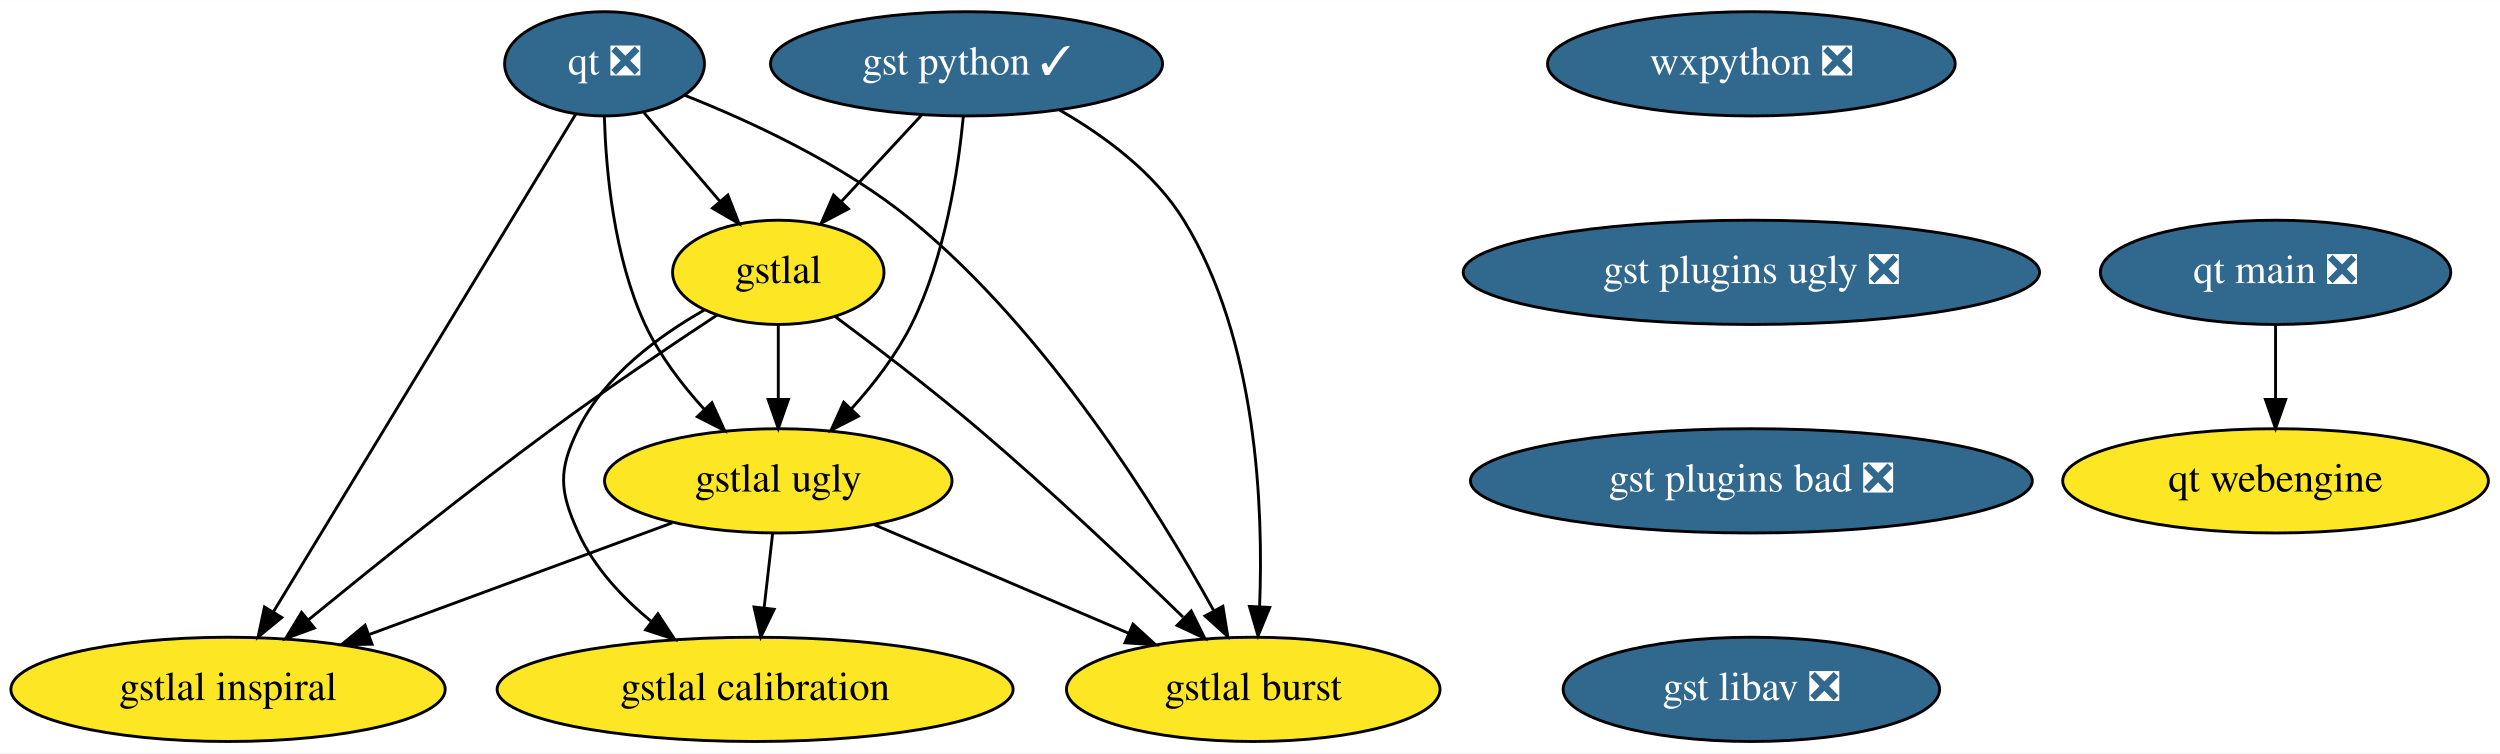
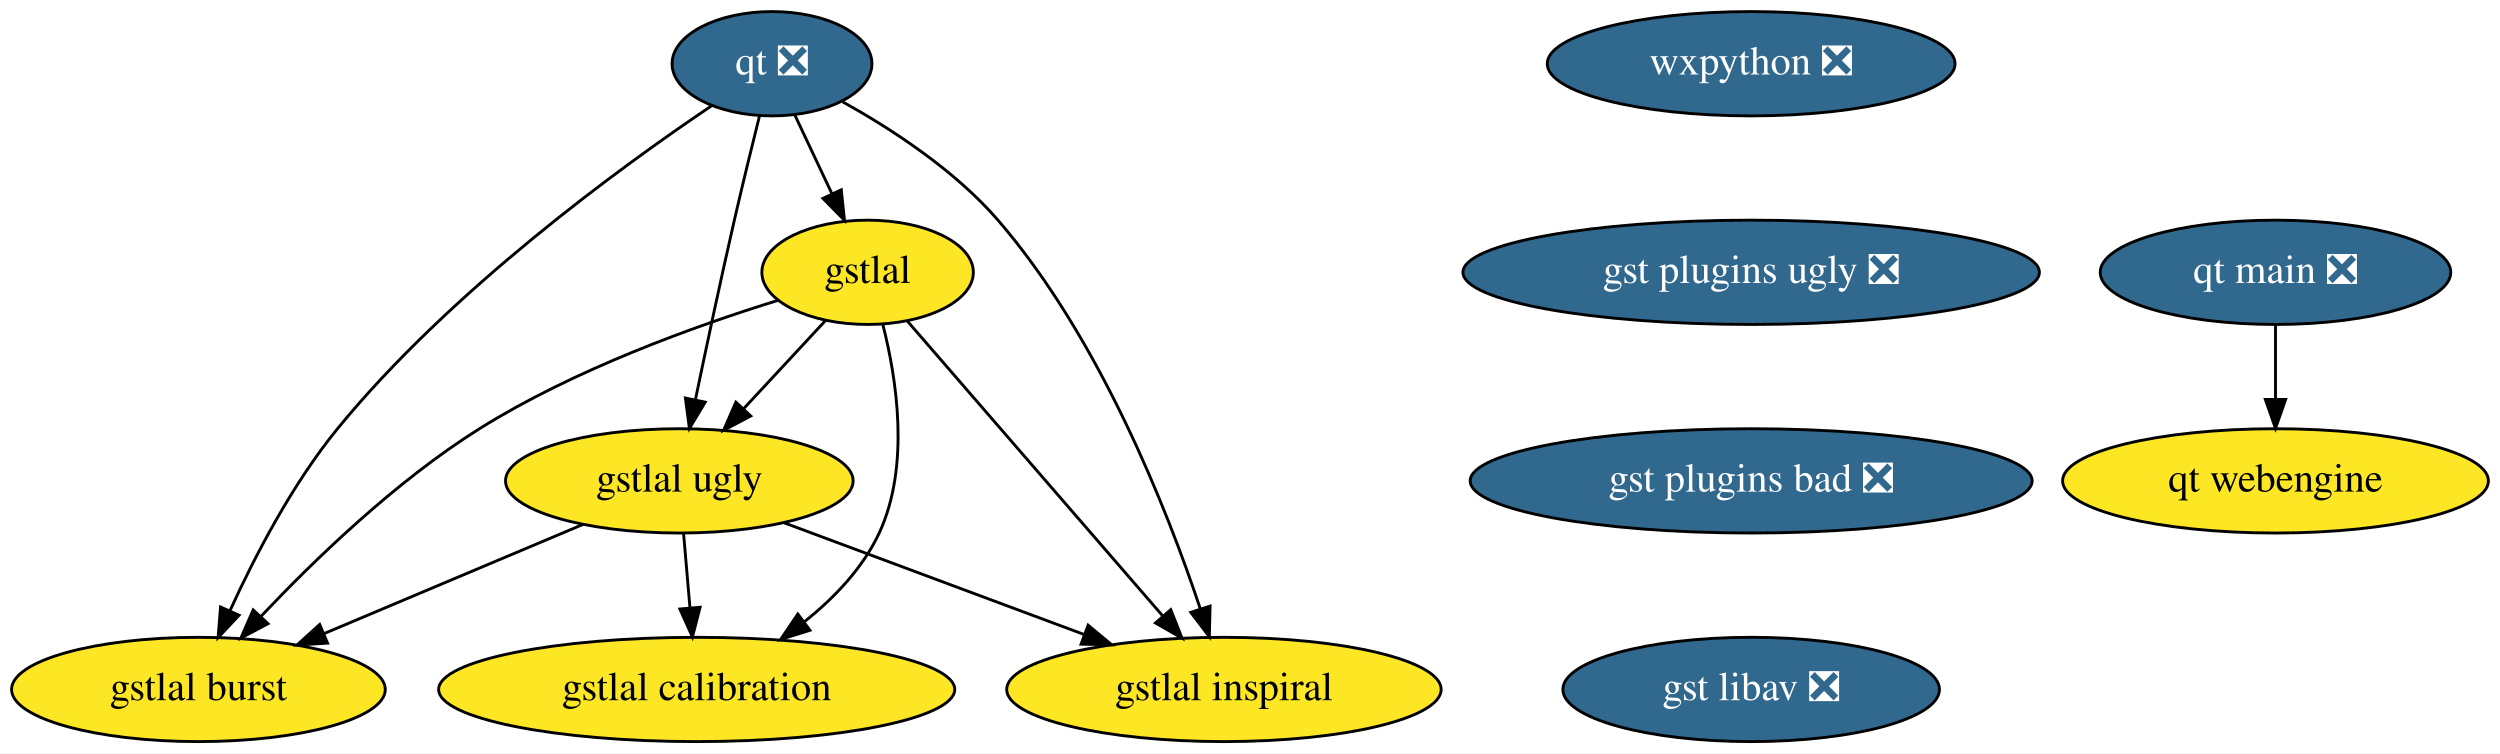
- <svg xmlns="http://www.w3.org/2000/svg" xmlns:xlink="http://www.w3.org/1999/xlink" width="863pt" height="260pt" viewBox="0.00 0.00 863.24 260.00">
+ <svg xmlns="http://www.w3.org/2000/svg" xmlns:xlink="http://www.w3.org/1999/xlink" width="863pt" height="260pt" viewBox="0.00 0.00 863.00 260.00">
  <g id="graph0" class="graph" transform="scale(1 1) rotate(0) translate(4 256)">
-     <polygon fill="white" stroke="transparent" points="-4,4 -4,-256 859.24,-256 859.24,4 -4,4" />
+     <polygon fill="white" stroke="transparent" points="-4,4 -4,-256 859,-256 859,4 -4,4" />
    <g id="node1" class="node">
      <g id="a_node1">
        <a xlink:href="https://github.com/conda-forge/qt-feedstock/pull/220" xlink:title="qt ❎">
-           <ellipse fill="#31688e" stroke="black" cx="204.74" cy="-234" rx="34.5" ry="18" />
-           <text text-anchor="middle" x="204.74" y="-230.3" font-family="Times,serif" font-size="14.00" fill="white">qt ❎</text>
+           <ellipse fill="#31688e" stroke="black" cx="262.5" cy="-234" rx="34.5" ry="18" />
+           <text text-anchor="middle" x="262.5" y="-230.3" font-family="Times,serif" font-size="14.00" fill="white">qt ❎</text>
        </a>
      </g>
    </g>
    <g id="node2" class="node">
      <g id="a_node2">
        <a xlink:href="https://github.com/conda-forge/gstlal-feedstock" xlink:title="gstlal">
-           <ellipse fill="#fde725" stroke="black" cx="264.74" cy="-162" rx="36.5" ry="18" />
-           <text text-anchor="middle" x="264.74" y="-158.3" font-family="Times,serif" font-size="14.00">gstlal</text>
+           <ellipse fill="#fde725" stroke="black" cx="295.5" cy="-162" rx="36.5" ry="18" />
+           <text text-anchor="middle" x="295.5" y="-158.3" font-family="Times,serif" font-size="14.00">gstlal</text>
        </a>
      </g>
    </g>
    <g id="edge1" class="edge">
-       <path fill="none" stroke="black" d="M218.36,-217.12C226.11,-208.08 235.96,-196.58 244.59,-186.52" />
-       <polygon fill="black" stroke="black" points="247.33,-188.69 251.18,-178.82 242.02,-184.14 247.33,-188.69" />
+       <path fill="none" stroke="black" d="M270.32,-216.41C274.17,-208.25 278.9,-198.22 283.21,-189.07" />
+       <polygon fill="black" stroke="black" points="286.41,-190.49 287.51,-179.96 280.08,-187.51 286.41,-190.49" />
    </g>
    <g id="node3" class="node">
      <g id="a_node3">
        <a xlink:href="https://github.com/conda-forge/gstlal-ugly-feedstock" xlink:title="gstlal ugly">
-           <ellipse fill="#fde725" stroke="black" cx="264.74" cy="-90" rx="60" ry="18" />
-           <text text-anchor="middle" x="264.74" y="-86.3" font-family="Times,serif" font-size="14.00">gstlal ugly</text>
+           <ellipse fill="#fde725" stroke="black" cx="230.5" cy="-90" rx="60" ry="18" />
+           <text text-anchor="middle" x="230.5" y="-86.3" font-family="Times,serif" font-size="14.00">gstlal ugly</text>
        </a>
      </g>
    </g>
    <g id="edge2" class="edge">
-       <path fill="none" stroke="black" d="M204.68,-215.79C205.22,-197.24 207.92,-167.26 218.74,-144 223.7,-133.34 231.45,-123.19 239.19,-114.68" />
-       <polygon fill="black" stroke="black" points="241.82,-116.99 246.21,-107.35 236.77,-112.15 241.82,-116.99" />
+       <path fill="none" stroke="black" d="M258.15,-215.85C255.56,-205.48 252.25,-192 249.5,-180 244.76,-159.34 239.77,-135.89 236.1,-118.25" />
+       <polygon fill="black" stroke="black" points="239.45,-117.18 233.99,-108.1 232.59,-118.6 239.45,-117.18" />
    </g>
    <g id="node4" class="node">
      <g id="a_node4">
        <a xlink:href="https://github.com/conda-forge/gstlal-burst-feedstock" xlink:title="gstlal burst">
-           <ellipse fill="#fde725" stroke="black" cx="428.74" cy="-18" rx="64.5" ry="18" />
-           <text text-anchor="middle" x="428.74" y="-14.3" font-family="Times,serif" font-size="14.00">gstlal burst</text>
+           <ellipse fill="#fde725" stroke="black" cx="64.5" cy="-18" rx="64.5" ry="18" />
+           <text text-anchor="middle" x="64.5" y="-14.3" font-family="Times,serif" font-size="14.00">gstlal burst</text>
        </a>
      </g>
    </g>
    <g id="edge3" class="edge">
-       <path fill="none" stroke="black" d="M232.39,-223.15C255.02,-214.2 287.04,-199.44 310.74,-180 357.78,-141.44 395.78,-80.08 415.03,-45.31" />
-       <polygon fill="black" stroke="black" points="418.26,-46.7 419.95,-36.25 412.1,-43.36 418.26,-46.7" />
+       <path fill="none" stroke="black" d="M241.68,-219.51C210.56,-198.56 151.44,-155.63 112.5,-108 96.87,-88.88 83.92,-63.89 75.42,-45.26" />
+       <polygon fill="black" stroke="black" points="78.53,-43.63 71.29,-35.9 72.13,-46.46 78.53,-43.63" />
    </g>
    <g id="node5" class="node">
      <g id="a_node5">
        <a xlink:href="https://github.com/conda-forge/gstlal-inspiral-feedstock" xlink:title="gstlal inspiral">
-           <ellipse fill="#fde725" stroke="black" cx="74.74" cy="-18" rx="74.99" ry="18" />
-           <text text-anchor="middle" x="74.74" y="-14.3" font-family="Times,serif" font-size="14.00">gstlal inspiral</text>
+           <ellipse fill="#fde725" stroke="black" cx="418.5" cy="-18" rx="74.99" ry="18" />
+           <text text-anchor="middle" x="418.5" y="-14.3" font-family="Times,serif" font-size="14.00">gstlal inspiral</text>
        </a>
      </g>
    </g>
    <g id="edge4" class="edge">
-       <path fill="none" stroke="black" d="M194.76,-216.56C172.28,-179.56 117.55,-89.46 90.46,-44.87" />
-       <polygon fill="black" stroke="black" points="93.31,-42.81 85.12,-36.09 87.32,-46.45 93.31,-42.81" />
+       <path fill="none" stroke="black" d="M286.8,-220.9C303.59,-211.57 325.52,-197.34 340.5,-180 375.65,-139.32 398.92,-80.05 410.32,-45.92" />
+       <polygon fill="black" stroke="black" points="413.72,-46.78 413.47,-36.19 407.06,-44.62 413.72,-46.78" />
    </g>
    <g id="edge5" class="edge">
-       <path fill="none" stroke="black" d="M264.74,-143.7C264.74,-135.98 264.74,-126.71 264.74,-118.11" />
-       <polygon fill="black" stroke="black" points="268.24,-118.1 264.74,-108.1 261.24,-118.1 268.24,-118.1" />
+       <path fill="none" stroke="black" d="M281.07,-145.46C272.73,-136.48 262.05,-124.98 252.66,-114.87" />
+       <polygon fill="black" stroke="black" points="255.16,-112.41 245.79,-107.47 250.03,-117.18 255.16,-112.41" />
    </g>
    <g id="edge6" class="edge">
-       <path fill="none" stroke="black" d="M284.48,-146.65C298.5,-136.25 317.62,-121.69 333.74,-108 358.62,-86.88 385.65,-61.28 404.5,-42.96" />
-       <polygon fill="black" stroke="black" points="407.33,-45.08 412.04,-35.59 402.44,-40.08 407.33,-45.08" />
+       <path fill="none" stroke="black" d="M264.46,-152.29C236.28,-143.57 194.26,-128.52 161.5,-108 132.6,-89.9 104.44,-62.67 85.97,-43.1" />
+       <polygon fill="black" stroke="black" points="88.52,-40.7 79.15,-35.75 83.39,-45.46 88.52,-40.7" />
    </g>
    <g id="edge7" class="edge">
-       <path fill="none" stroke="black" d="M243.59,-147.24C227.73,-136.78 205.6,-121.87 186.74,-108 157.34,-86.38 124.79,-60.25 102.39,-41.92" />
-       <polygon fill="black" stroke="black" points="104.57,-39.18 94.62,-35.54 100.13,-44.59 104.57,-39.18" />
+       <path fill="none" stroke="black" d="M309.13,-145.26C330.52,-120.58 372.1,-72.57 397.38,-43.38" />
+       <polygon fill="black" stroke="black" points="400.14,-45.54 404.05,-35.69 394.85,-40.95 400.14,-45.54" />
    </g>
    <g id="node6" class="node">
      <g id="a_node6">
        <a xlink:href="https://github.com/conda-forge/gstlal-calibration-feedstock" xlink:title="gstlal calibration">
-           <ellipse fill="#fde725" stroke="black" cx="256.74" cy="-18" rx="89.08" ry="18" />
-           <text text-anchor="middle" x="256.74" y="-14.3" font-family="Times,serif" font-size="14.00">gstlal calibration</text>
+           <ellipse fill="#fde725" stroke="black" cx="236.5" cy="-18" rx="89.08" ry="18" />
+           <text text-anchor="middle" x="236.5" y="-14.3" font-family="Times,serif" font-size="14.00">gstlal calibration</text>
        </a>
      </g>
    </g>
    <g id="edge8" class="edge">
-       <path fill="none" stroke="black" d="M239.11,-148.93C223.45,-140.03 204.76,-126.29 195.74,-108 188.67,-93.65 189.11,-86.56 195.74,-72 201.21,-60.01 210.87,-49.69 220.92,-41.42" />
-       <polygon fill="black" stroke="black" points="223.17,-44.1 228.98,-35.24 218.92,-38.54 223.17,-44.1" />
+       <path fill="none" stroke="black" d="M300.74,-144.03C305.5,-125.42 310.27,-95.14 299.5,-72 293.88,-59.94 284.02,-49.64 273.74,-41.41" />
+       <polygon fill="black" stroke="black" points="275.59,-38.43 265.48,-35.27 271.41,-44.05 275.59,-38.43" />
    </g>
    <g id="edge9" class="edge">
-       <path fill="none" stroke="black" d="M297.93,-74.83C323.22,-64.04 358.24,-49.09 385.68,-37.38" />
-       <polygon fill="black" stroke="black" points="387.22,-40.53 395.04,-33.38 384.47,-34.09 387.22,-40.53" />
+       <path fill="none" stroke="black" d="M197.31,-75C171.66,-64.19 135.95,-49.13 108.02,-37.35" />
+       <polygon fill="black" stroke="black" points="109.07,-33.99 98.49,-33.33 106.35,-40.44 109.07,-33.99" />
    </g>
    <g id="edge10" class="edge">
-       <path fill="none" stroke="black" d="M228.11,-75.5C198.4,-64.56 156.26,-49.03 123.67,-37.02" />
-       <polygon fill="black" stroke="black" points="124.47,-33.59 113.88,-33.42 122.05,-40.16 124.47,-33.59" />
+       <path fill="none" stroke="black" d="M266.75,-75.5C296.14,-64.56 337.84,-49.03 370.09,-37.02" />
+       <polygon fill="black" stroke="black" points="371.62,-40.19 379.77,-33.42 369.18,-33.63 371.62,-40.19" />
    </g>
    <g id="edge11" class="edge">
-       <path fill="none" stroke="black" d="M262.77,-71.7C261.88,-63.98 260.82,-54.71 259.84,-46.11" />
-       <polygon fill="black" stroke="black" points="263.31,-45.64 258.7,-36.1 256.36,-46.44 263.31,-45.64" />
+       <path fill="none" stroke="black" d="M231.98,-71.7C232.64,-63.98 233.44,-54.71 234.18,-46.11" />
+       <polygon fill="black" stroke="black" points="237.67,-46.37 235.03,-36.1 230.69,-45.77 237.67,-46.37" />
    </g>
    <g id="node7" class="node">
      <g id="a_node7">
        <a xlink:href="https://github.com/conda-forge/wxpython-feedstock/pull/78" xlink:title="wxpython ❎">
-           <ellipse fill="#31688e" stroke="black" cx="600.74" cy="-234" rx="70.39" ry="18" />
-           <text text-anchor="middle" x="600.74" y="-230.3" font-family="Times,serif" font-size="14.00" fill="white">wxpython ❎</text>
+           <ellipse fill="#31688e" stroke="black" cx="600.5" cy="-234" rx="70.39" ry="18" />
+           <text text-anchor="middle" x="600.5" y="-230.3" font-family="Times,serif" font-size="14.00" fill="white">wxpython ❎</text>
        </a>
      </g>
    </g>
    <g id="node8" class="node">
      <g id="a_node8">
        <a xlink:href="https://github.com/conda-forge/gst-plugins-ugly-feedstock/pull/10" xlink:title="gst plugins ugly ❎">
-           <ellipse fill="#31688e" stroke="black" cx="600.74" cy="-162" rx="99.5" ry="18" />
-           <text text-anchor="middle" x="600.74" y="-158.3" font-family="Times,serif" font-size="14.00" fill="white">gst plugins ugly ❎</text>
+           <ellipse fill="#31688e" stroke="black" cx="600.5" cy="-162" rx="99.5" ry="18" />
+           <text text-anchor="middle" x="600.5" y="-158.3" font-family="Times,serif" font-size="14.00" fill="white">gst plugins ugly ❎</text>
+         </a>
+       </g>
+     </g>
+     <g id="node9" class="node">
+       <g id="a_node9">
+         <a xlink:href="https://github.com/conda-forge/gst-plugins-bad-feedstock/pull/13" xlink:title="gst plugins bad ❎">
+           <ellipse fill="#31688e" stroke="black" cx="600.5" cy="-90" rx="97" ry="18" />
+           <text text-anchor="middle" x="600.5" y="-86.3" font-family="Times,serif" font-size="14.00" fill="white">gst plugins bad ❎</text>
        </a>
      </g>
    </g>
    <g id="node10" class="node">
      <g id="a_node10">
-         <a xlink:href="https://github.com/conda-forge/gst-plugins-bad-feedstock/pull/13" xlink:title="gst plugins bad ❎">
-           <ellipse fill="#31688e" stroke="black" cx="600.74" cy="-90" rx="97" ry="18" />
-           <text text-anchor="middle" x="600.74" y="-86.3" font-family="Times,serif" font-size="14.00" fill="white">gst plugins bad ❎</text>
+         <a xlink:href="https://github.com/conda-forge/gst-libav-feedstock/pull/9" xlink:title="gst libav ❎">
+           <ellipse fill="#31688e" stroke="black" cx="600.5" cy="-18" rx="65" ry="18" />
+           <text text-anchor="middle" x="600.5" y="-14.3" font-family="Times,serif" font-size="14.00" fill="white">gst libav ❎</text>
        </a>
      </g>
    </g>
-     <g id="node9" class="node">
-       <g id="a_node9">
-         <a xlink:href="https://github.com/conda-forge/gst-python-feedstock/pull/20" xlink:title="gst python ✓">
-           <ellipse fill="#31688e" stroke="black" cx="329.74" cy="-234" rx="67.69" ry="18" />
-           <text text-anchor="middle" x="329.74" y="-230.3" font-family="Times,serif" font-size="14.00" fill="white">gst python ✓</text>
-         </a>
-       </g>
-     </g>
-     <g id="edge13" class="edge">
-       <path fill="none" stroke="black" d="M314.34,-216.41C306.04,-207.48 295.67,-196.31 286.56,-186.5" />
-       <polygon fill="black" stroke="black" points="288.96,-183.93 279.59,-178.99 283.83,-188.7 288.96,-183.93" />
-     </g>
-     <g id="edge14" class="edge">
-       <path fill="none" stroke="black" d="M328.63,-215.76C326.85,-197.19 322.31,-167.19 310.74,-144 305.5,-133.48 297.67,-123.36 289.96,-114.84" />
-       <polygon fill="black" stroke="black" points="292.41,-112.33 282.98,-107.49 287.33,-117.15 292.41,-112.33" />
-     </g>
-     <g id="edge15" class="edge">
-       <path fill="none" stroke="black" d="M361.88,-218.03C377.32,-209.17 394.63,-196.43 404.74,-180 430.14,-138.74 432.29,-80.53 430.93,-46.59" />
-       <polygon fill="black" stroke="black" points="434.42,-46.27 430.39,-36.47 427.43,-46.64 434.42,-46.27" />
-     </g>
    <g id="node11" class="node">
      <g id="a_node11">
-         <a xlink:href="https://github.com/conda-forge/gst-libav-feedstock/pull/9" xlink:title="gst libav ❎">
-           <ellipse fill="#31688e" stroke="black" cx="600.74" cy="-18" rx="65" ry="18" />
-           <text text-anchor="middle" x="600.74" y="-14.3" font-family="Times,serif" font-size="14.00" fill="white">gst libav ❎</text>
+         <a xlink:href="https://github.com/conda-forge/qt-main-feedstock/pull/11" xlink:title="qt main ❎">
+           <ellipse fill="#31688e" stroke="black" cx="781.5" cy="-162" rx="60.5" ry="18" />
+           <text text-anchor="middle" x="781.5" y="-158.3" font-family="Times,serif" font-size="14.00" fill="white">qt main ❎</text>
        </a>
      </g>
    </g>
    <g id="node12" class="node">
      <g id="a_node12">
-         <a xlink:href="https://github.com/conda-forge/qt-main-feedstock/pull/11" xlink:title="qt main ❎">
-           <ellipse fill="#31688e" stroke="black" cx="781.74" cy="-162" rx="60.5" ry="18" />
-           <text text-anchor="middle" x="781.74" y="-158.3" font-family="Times,serif" font-size="14.00" fill="white">qt main ❎</text>
+         <a xlink:href="https://github.com/conda-forge/qt-webengine-feedstock" xlink:title="qt webengine">
+           <ellipse fill="#fde725" stroke="black" cx="781.5" cy="-90" rx="73.5" ry="18" />
+           <text text-anchor="middle" x="781.5" y="-86.3" font-family="Times,serif" font-size="14.00">qt webengine</text>
        </a>
      </g>
    </g>
-     <g id="node13" class="node">
-       <g id="a_node13">
-         <a xlink:href="https://github.com/conda-forge/qt-webengine-feedstock" xlink:title="qt webengine">
-           <ellipse fill="#fde725" stroke="black" cx="781.74" cy="-90" rx="73.5" ry="18" />
-           <text text-anchor="middle" x="781.74" y="-86.3" font-family="Times,serif" font-size="14.00">qt webengine</text>
-         </a>
-       </g>
-     </g>
-     <g id="edge18" class="edge">
-       <path fill="none" stroke="black" d="M781.74,-143.7C781.74,-135.98 781.74,-126.71 781.74,-118.11" />
-       <polygon fill="black" stroke="black" points="785.24,-118.1 781.74,-108.1 778.24,-118.1 785.24,-118.1" />
+     <g id="edge15" class="edge">
+       <path fill="none" stroke="black" d="M781.5,-143.7C781.5,-135.98 781.5,-126.71 781.5,-118.11" />
+       <polygon fill="black" stroke="black" points="785,-118.1 781.5,-108.1 778,-118.1 785,-118.1" />
    </g>
  </g>
</svg>
